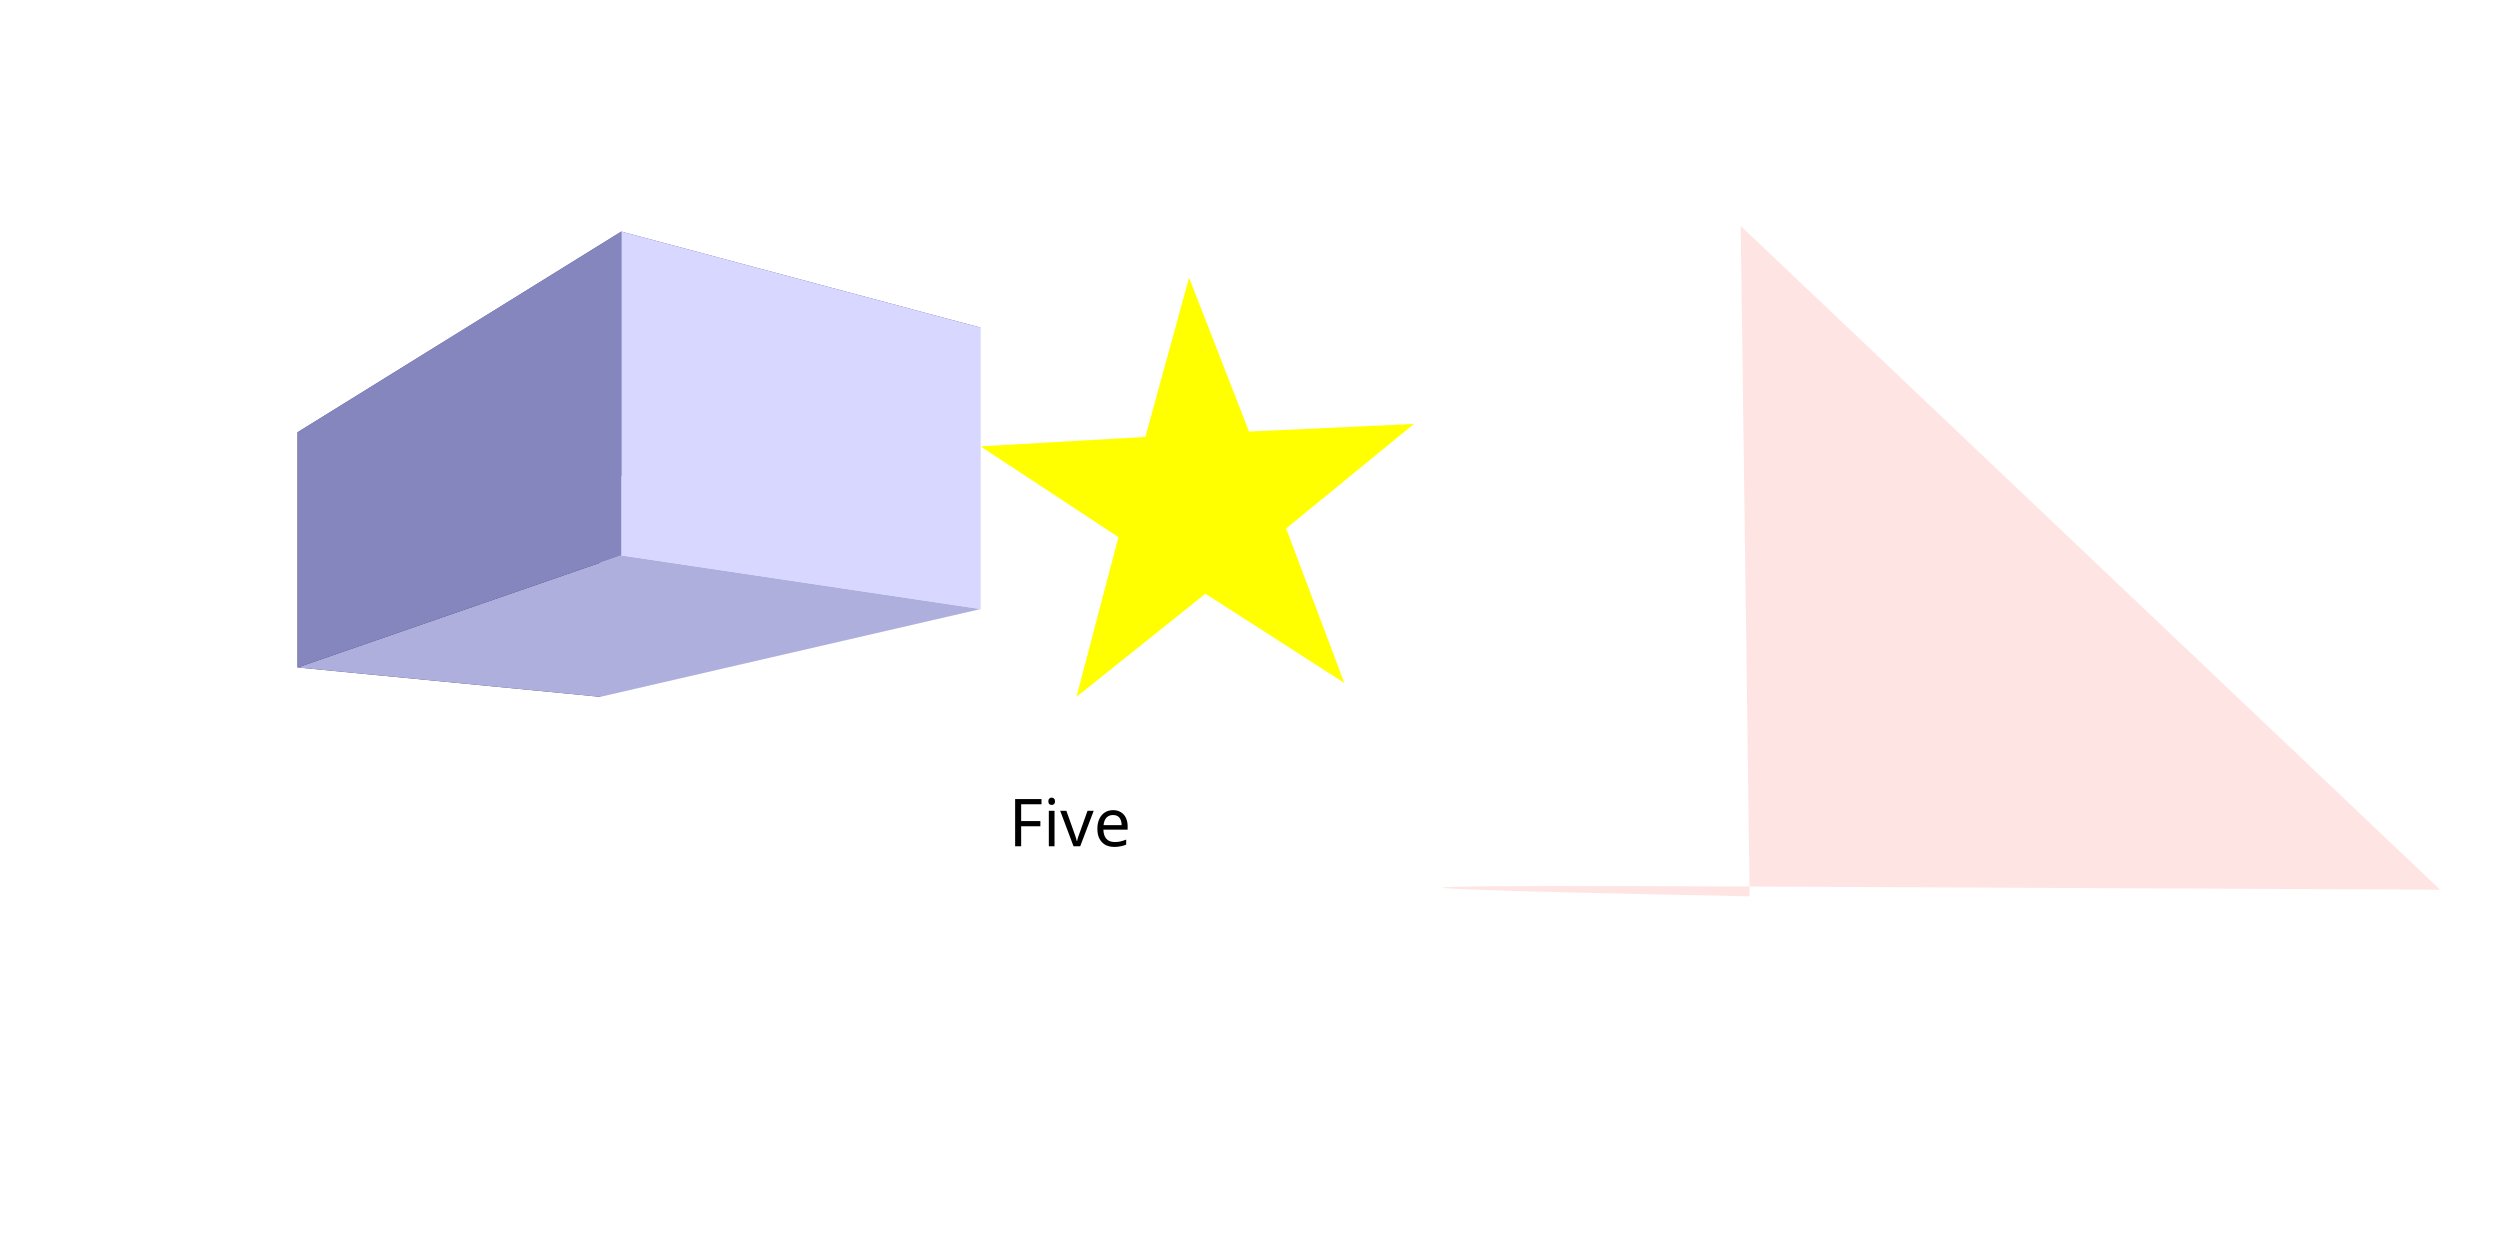
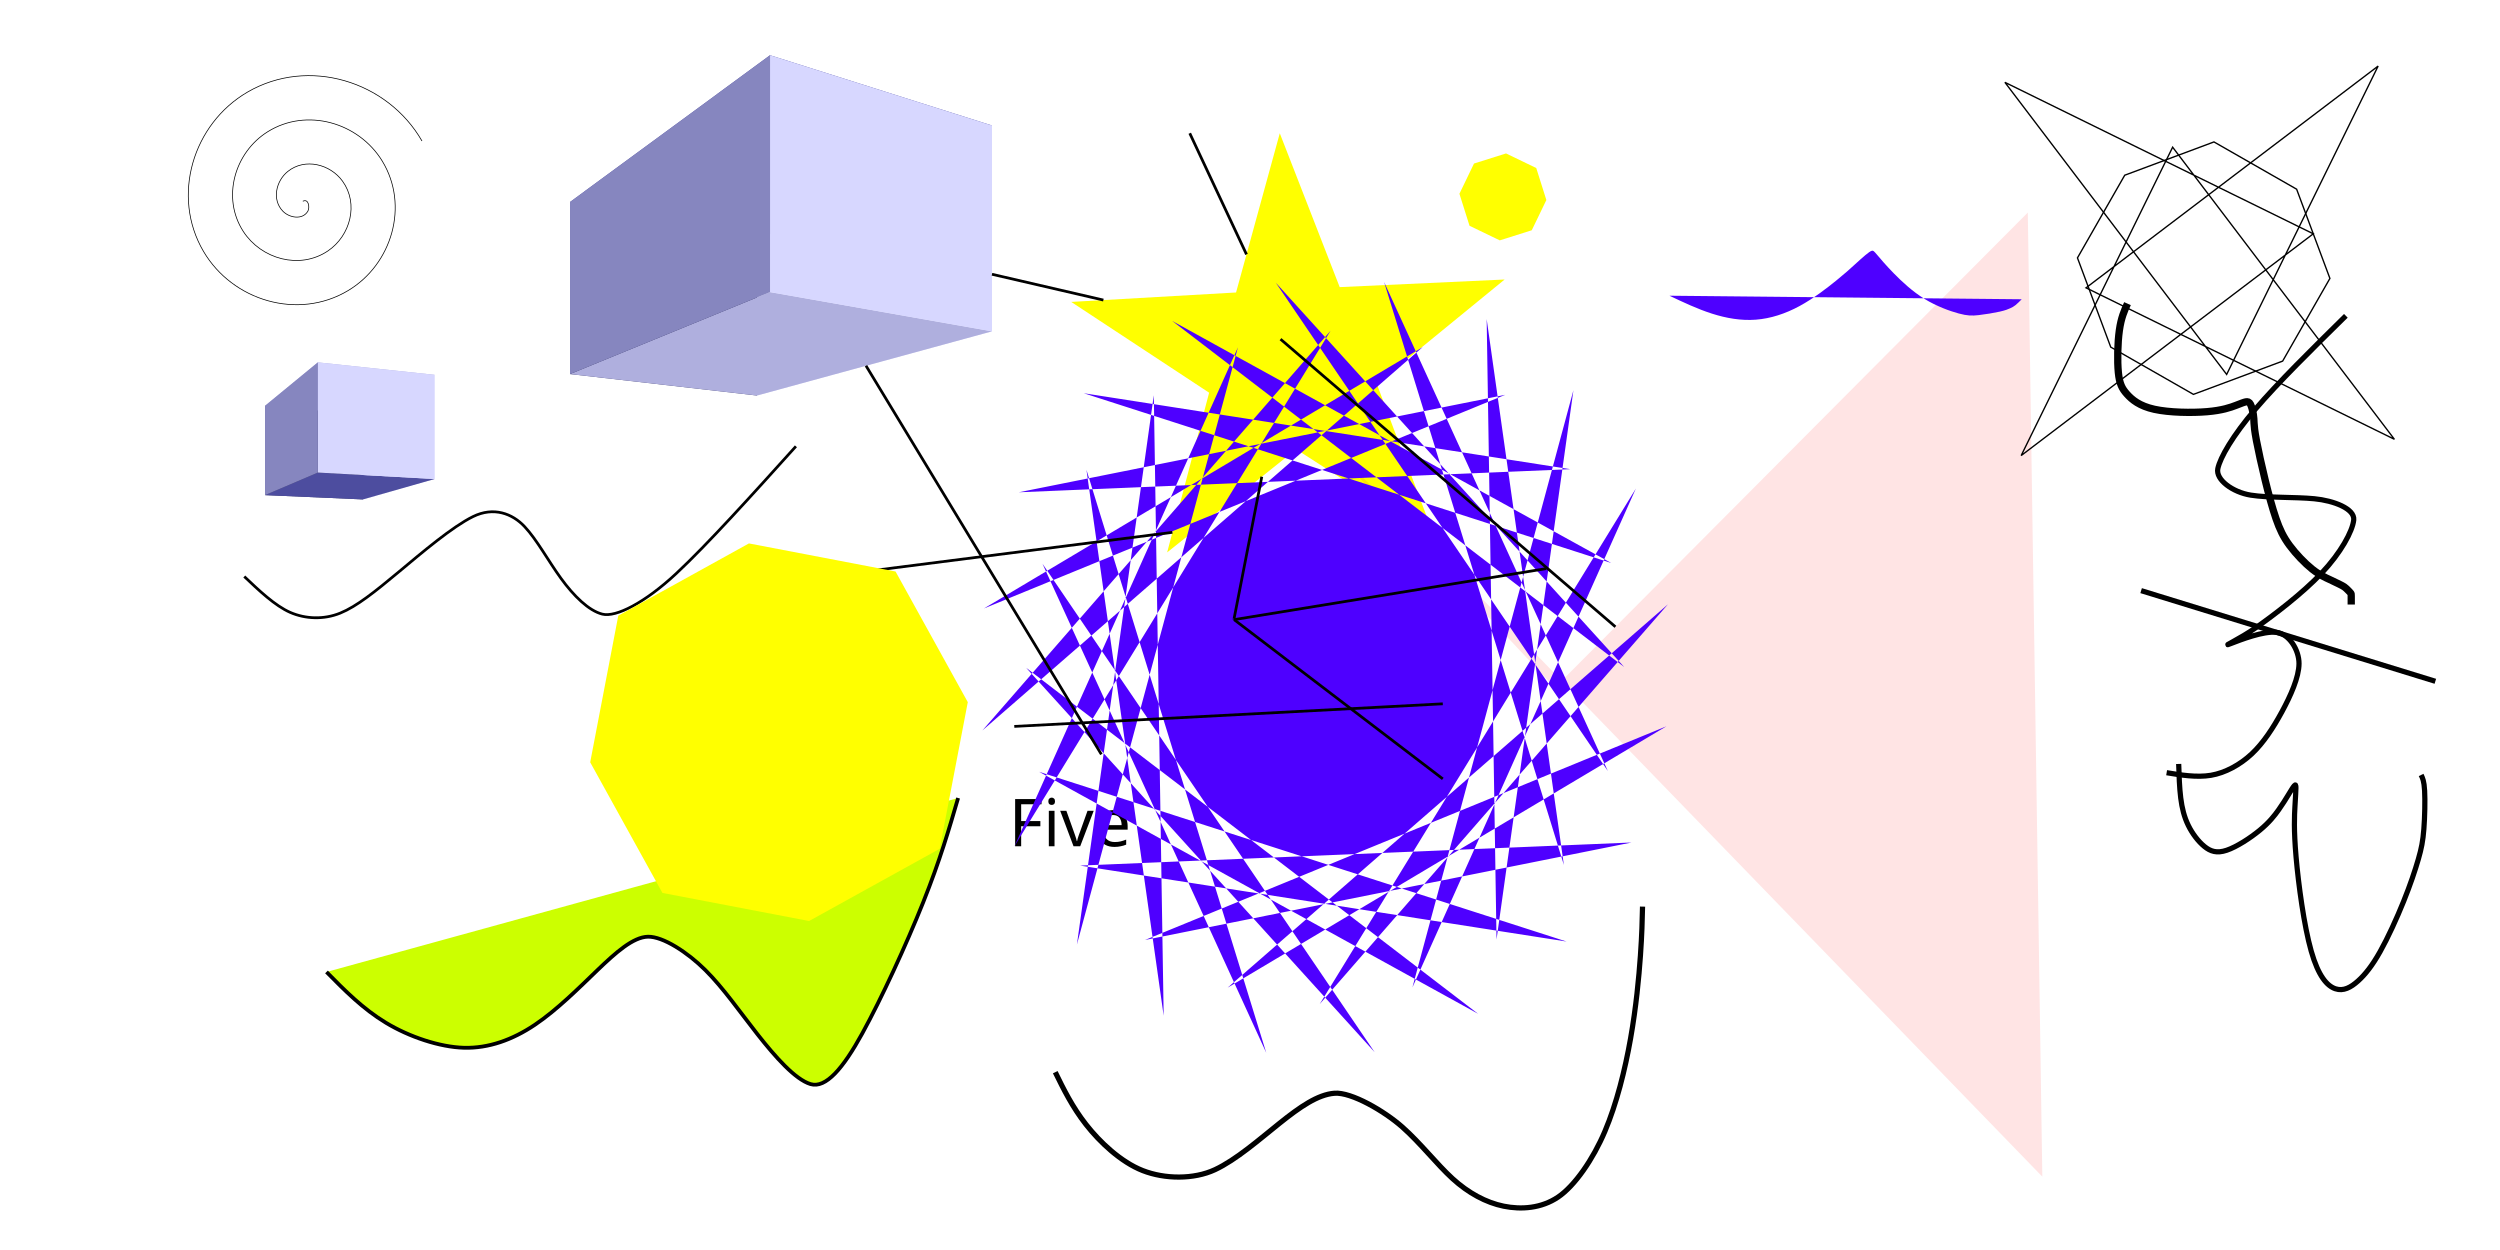
<svg xmlns="http://www.w3.org/2000/svg" width="240mm" height="120mm" viewBox="0 0 240 120" version="1.1" id="svg8">
  <defs id="defs2">
    </defs>
  <g id="layer1" transform="translate(0,-177)">
-     <path style="font-variation-settings:normal;opacity:1;vector-effect:none;fill:#ffff00;fill-opacity:1;fill-rule:evenodd;stroke-width:0.265;stroke-linecap:butt;stroke-linejoin:miter;stroke-miterlimit:4;stroke-dasharray:none;stroke-dashoffset:0;stroke-opacity:1;-inkscape-stroke:none;stop-color:#000000;stop-opacity:1" id="path233" d="m 267.249,197.132 -50.401,-32.386 -46.791,37.412 15.226,-57.942 -50.04,-32.94 59.811,-3.424 15.865,-57.77 21.739,55.825 59.845,-2.764 -46.375,37.926 z" transform="matrix(0.2645833,0,0,0.2645833,58.3475,190.4076)" />
+     <path style="font-variation-settings:normal;opacity:1;vector-effect:none;fill:#ffff00;fill-opacity:1;fill-rule:evenodd;stroke-width:0.265;stroke-linecap:butt;stroke-linejoin:miter;stroke-miterlimit:4;stroke-dasharray:none;stroke-dashoffset:0;stroke-opacity:1;-inkscape-stroke:none;stop-color:#000000;stop-opacity:1" id="path233" d="m 267.249,197.132 -50.401,-32.386 -46.791,37.412 15.226,-57.942 -50.04,-32.94 59.811,-3.424 15.865,-57.77 21.739,55.825 59.845,-2.764 -46.375,37.926 z" transform="matrix(0.2645833,0,0,0.2645833,67.05332,176.5423)" />
    <text xml:space="preserve" style="font-size:6.35px;line-height:1.25;font-family:sans-serif;-inkscape-font-specification:'sans-serif, Normal';font-variant-ligatures:none;stroke-width:0.265" x="96.843" y="258.242" id="text399">
      <tspan id="tspan397" style="stroke-width:0.265" x="96.843" y="258.242">Five</tspan>
    </text>
    <g id="g244" style="font-variation-settings:normal;opacity:1;vector-effect:none;fill:none;fill-opacity:1;fill-rule:evenodd;stroke:#000000;stroke-width:1;stroke-linecap:butt;stroke-linejoin:miter;stroke-miterlimit:4;stroke-dasharray:none;stroke-dashoffset:0;stroke-opacity:1;-inkscape-stroke:none;stop-color:#000000;stop-opacity:1">
-       <path id="path256" style="font-variation-settings:normal;opacity:1;vector-effect:none;fill:#e9e9ff;fill-opacity:1;fill-rule:evenodd;stroke:none;stroke-width:1;stroke-linecap:butt;stroke-linejoin:round;stroke-miterlimit:4;stroke-dasharray:none;stroke-dashoffset:0;stroke-opacity:1;-inkscape-stroke:none;stop-color:#000000;stop-opacity:1" d="M 57.613,223.539 94.131,208.449 v 27.019 l -36.517,8.428 z" points="94.131,208.449 94.131,235.468 57.613,243.895 57.613,223.539 " />
-       <path id="path246" style="font-variation-settings:normal;opacity:1;vector-effect:none;fill:#353564;fill-opacity:1;fill-rule:evenodd;stroke:none;stroke-width:1;stroke-linecap:butt;stroke-linejoin:round;stroke-miterlimit:4;stroke-dasharray:none;stroke-dashoffset:0;stroke-opacity:1;-inkscape-stroke:none;stop-color:#000000;stop-opacity:1" d="m 28.564,218.493 v 22.584 l 29.049,2.818 v -20.356 z" points="28.564,241.077 57.613,243.895 57.613,223.539 28.564,218.493 " />
-       <path id="path248" style="font-variation-settings:normal;opacity:1;vector-effect:none;fill:#4d4d9f;fill-opacity:1;fill-rule:evenodd;stroke:none;stroke-width:1;stroke-linecap:butt;stroke-linejoin:round;stroke-miterlimit:4;stroke-dasharray:none;stroke-dashoffset:0;stroke-opacity:1;-inkscape-stroke:none;stop-color:#000000;stop-opacity:1" d="M 28.564,218.493 59.644,199.228 94.131,208.449 57.613,223.539 Z" points="59.644,199.228 94.131,208.449 57.613,223.539 28.564,218.493 " />
-       <path id="path254" style="font-variation-settings:normal;opacity:1;vector-effect:none;fill:#afafde;fill-opacity:1;fill-rule:evenodd;stroke:none;stroke-width:1;stroke-linecap:butt;stroke-linejoin:round;stroke-miterlimit:4;stroke-dasharray:none;stroke-dashoffset:0;stroke-opacity:1;-inkscape-stroke:none;stop-color:#000000;stop-opacity:1" d="m 28.564,241.077 31.079,-10.759 34.487,5.15 -36.517,8.428 z" points="59.644,230.318 94.131,235.468 57.613,243.895 28.564,241.077 " />
-       <path id="path252" style="font-variation-settings:normal;opacity:1;vector-effect:none;fill:#d7d7ff;fill-opacity:1;fill-rule:evenodd;stroke:none;stroke-width:1;stroke-linecap:butt;stroke-linejoin:round;stroke-miterlimit:4;stroke-dasharray:none;stroke-dashoffset:0;stroke-opacity:1;-inkscape-stroke:none;stop-color:#000000;stop-opacity:1" d="m 59.644,199.228 v 31.09 l 34.487,5.15 V 208.449 Z" points="59.644,230.318 94.131,235.468 94.131,208.449 59.644,199.228 " />
-       <path id="path250" style="font-variation-settings:normal;opacity:1;vector-effect:none;fill:#8686bf;fill-opacity:1;fill-rule:evenodd;stroke:none;stroke-width:1;stroke-linecap:butt;stroke-linejoin:round;stroke-miterlimit:4;stroke-dasharray:none;stroke-dashoffset:0;stroke-opacity:1;-inkscape-stroke:none;stop-color:#000000;stop-opacity:1" d="m 28.564,218.493 31.079,-19.265 v 31.09 l -31.079,10.759 z" points="59.644,199.228 59.644,230.318 28.564,241.077 28.564,218.493 " />
+       <path id="path256" style="font-variation-settings:normal;opacity:1;vector-effect:none;fill:#e9e9ff;fill-opacity:1;fill-rule:evenodd;stroke:none;stroke-width:1;stroke-linecap:butt;stroke-linejoin:round;stroke-miterlimit:4;stroke-dasharray:none;stroke-dashoffset:0;stroke-opacity:1;-inkscape-stroke:none;stop-color:#000000;stop-opacity:1" d="m 72.668,200.083 22.562,-11.037 v 19.762 l -22.562,6.164 z" points="95.23,189.045 95.23,208.808 72.668,214.972 72.668,200.083 " />
+       <path id="path246" style="font-variation-settings:normal;opacity:1;vector-effect:none;fill:#353564;fill-opacity:1;fill-rule:evenodd;stroke:none;stroke-width:1;stroke-linecap:butt;stroke-linejoin:round;stroke-miterlimit:4;stroke-dasharray:none;stroke-dashoffset:0;stroke-opacity:1;-inkscape-stroke:none;stop-color:#000000;stop-opacity:1" d="m 54.721,196.392 v 16.519 l 17.947,2.061 v -14.889 z" points="54.721,212.911 72.668,214.972 72.668,200.083 54.721,196.392 " />
+       <path id="path248" style="font-variation-settings:normal;opacity:1;vector-effect:none;fill:#4d4d9f;fill-opacity:1;fill-rule:evenodd;stroke:none;stroke-width:1;stroke-linecap:butt;stroke-linejoin:round;stroke-miterlimit:4;stroke-dasharray:none;stroke-dashoffset:0;stroke-opacity:1;-inkscape-stroke:none;stop-color:#000000;stop-opacity:1" d="m 54.721,196.392 19.202,-14.091 21.307,6.744 -22.562,11.037 z" points="73.922,182.301 95.23,189.045 72.668,200.083 54.721,196.392 " />
+       <path id="path254" style="font-variation-settings:normal;opacity:1;vector-effect:none;fill:#afafde;fill-opacity:1;fill-rule:evenodd;stroke:none;stroke-width:1;stroke-linecap:butt;stroke-linejoin:round;stroke-miterlimit:4;stroke-dasharray:none;stroke-dashoffset:0;stroke-opacity:1;-inkscape-stroke:none;stop-color:#000000;stop-opacity:1" d="m 54.721,212.911 19.202,-7.869 21.307,3.767 -22.562,6.164 z" points="73.922,205.041 95.23,208.808 72.668,214.972 54.721,212.911 " />
+       <path id="path252" style="font-variation-settings:normal;opacity:1;vector-effect:none;fill:#d7d7ff;fill-opacity:1;fill-rule:evenodd;stroke:none;stroke-width:1;stroke-linecap:butt;stroke-linejoin:round;stroke-miterlimit:4;stroke-dasharray:none;stroke-dashoffset:0;stroke-opacity:1;-inkscape-stroke:none;stop-color:#000000;stop-opacity:1" d="m 73.922,182.301 v 22.74 l 21.307,3.767 v -19.762 z" points="73.922,205.041 95.23,208.808 95.23,189.045 73.922,182.301 " />
+       <path id="path250" style="font-variation-settings:normal;opacity:1;vector-effect:none;fill:#8686bf;fill-opacity:1;fill-rule:evenodd;stroke:none;stroke-width:1;stroke-linecap:butt;stroke-linejoin:round;stroke-miterlimit:4;stroke-dasharray:none;stroke-dashoffset:0;stroke-opacity:1;-inkscape-stroke:none;stop-color:#000000;stop-opacity:1" d="m 54.721,196.392 19.202,-14.091 v 22.74 l -19.202,7.869 z" points="73.922,182.301 73.922,205.041 54.721,212.911 54.721,196.392 " />
    </g>
-     <path style="fill:#ff0900;fill-opacity:0.106;stroke-width:0.265;paint-order:stroke fill markers" d="m 167.107,198.69 c 0.861,64.357 0.861,64.357 0.861,64.357 0,0 -66.284,-1.248 0,-0.942 66.284,0.306 66.284,0.306 66.284,0.306" id="path558" />
+     <path style="fill:#ff0900;fill-opacity:0.106;stroke-width:0.265;paint-order:stroke fill markers" d="m 194.669,197.404 c -45.407,45.615 -45.407,45.615 -45.407,45.615 0,0 -45.455,-48.259 0.673,-0.659 46.128,47.601 46.128,47.601 46.128,47.601" id="path558" />
+     <path style="font-variation-settings:normal;opacity:1;vector-effect:none;fill:#4e00ff;fill-opacity:1;fill-rule:evenodd;stroke-width:0.265;stroke-linecap:butt;stroke-linejoin:miter;stroke-miterlimit:4;stroke-dasharray:none;stroke-dashoffset:0;stroke-opacity:1;-inkscape-stroke:none;stop-color:#000000;stop-opacity:1" id="path355" d="m 117.09,340.135 42.6,-48.22 -54.742,46.833 55.415,-32.696 -66.535,27.625 62.807,-13.971 -71.815,5.712 64.05,6.121 -70.066,-16.76 59.024,25.614 -61.457,-37.591 48.22,42.6 -46.833,-54.742 32.696,55.415 -27.625,-66.535 13.971,62.807 -5.712,-71.815 -6.121,64.05 16.76,-70.066 -25.614,59.024 37.591,-61.457 -42.6,48.22 54.742,-46.833 -55.415,32.696 66.535,-27.625 -62.807,13.971 71.815,-5.712 -64.05,-6.121 70.066,16.76 -59.024,-25.614 61.457,37.591 -48.22,-42.6 46.833,54.742 -32.696,-55.415 27.625,66.535 -13.971,-62.807 5.712,71.815 6.121,-64.05 -16.76,70.066 25.614,-59.024 z" transform="matrix(-0.566901,-0.5140799,0.4677059,-0.6482318,51.80411,495.5811)" />
+     <path style="font-variation-settings:normal;opacity:0.4;vector-effect:none;fill:#8686bf;fill-opacity:0;stroke:none;stroke-width:1.903;stroke-linecap:butt;stroke-linejoin:round;stroke-miterlimit:4;stroke-dasharray:none;stroke-dashoffset:0;stroke-opacity:1;-inkscape-stroke:none;stop-color:#000000;stop-opacity:1" d="m 180.225,291.202 c -18.347,-4.616 -26.525,-25.659 -16.198,-41.678 6.617,-10.264 19.15,-15.56 30.282,-12.796 2.055,0.51 4.148,0.82 4.652,0.688 0.504,-0.132 0.804,-0.059 0.668,0.161 -0.136,0.22 1.366,1.376 3.339,2.568 5.135,3.103 9.228,8.048 11.364,13.73 1.399,3.722 1.634,4.996 1.634,8.857 0,9.057 -3.704,17.158 -10.305,22.533 -1.853,1.509 -3.139,2.913 -2.95,3.22 0.202,0.327 0.101,0.399 -0.252,0.181 -0.616,-0.381 -8.695,2.687 -8.396,3.188 0.095,0.159 -2.023,0.317 -4.706,0.353 -3.487,0.046 -6.092,-0.241 -9.132,-1.006 z" id="path649" transform="matrix(0.2645833,0,0,0.2645833,0,177)" />
+     <path style="font-variation-settings:normal;opacity:0.4;vector-effect:none;fill:#8686bf;fill-opacity:0;stroke:none;stroke-width:1.903;stroke-linecap:butt;stroke-linejoin:round;stroke-miterlimit:4;stroke-dasharray:none;stroke-dashoffset:0;stroke-opacity:1;-inkscape-stroke:none;stop-color:#000000;stop-opacity:1" d="m 180.225,291.202 c -18.347,-4.616 -26.525,-25.659 -16.198,-41.678 6.617,-10.264 19.15,-15.56 30.282,-12.796 2.055,0.51 4.148,0.82 4.652,0.688 0.504,-0.132 0.804,-0.059 0.668,0.161 -0.136,0.22 1.366,1.376 3.339,2.568 5.135,3.103 9.228,8.048 11.364,13.73 1.399,3.722 1.634,4.996 1.634,8.857 0,9.057 -3.704,17.158 -10.305,22.533 -1.853,1.509 -3.139,2.913 -2.95,3.22 0.202,0.327 0.101,0.399 -0.252,0.181 -0.616,-0.381 -8.695,2.687 -8.396,3.188 0.095,0.159 -2.023,0.317 -4.706,0.353 -3.487,0.046 -6.092,-0.241 -9.132,-1.006 z" id="path651" transform="matrix(0.2645833,0,0,0.2645833,0,177)" />
+     <path style="display:inline;fill:none;fill-rule:evenodd;stroke:#000000;stroke-width:0.265px;stroke-linecap:butt;stroke-linejoin:miter;stroke-opacity:1" d="m 74.047,233.016 38.507,-4.913" id="path788" />
+     <path style="fill:none;fill-rule:evenodd;stroke:#000000;stroke-width:0.265px;stroke-linecap:butt;stroke-linejoin:miter;stroke-opacity:1" d="m 118.472,236.484 v -0.095" id="path790" />
+     <path style="display:inline;fill:none;fill-rule:evenodd;stroke:#000000;stroke-width:0.265px;stroke-linecap:butt;stroke-linejoin:miter;stroke-opacity:1" d="m 118.472,236.484 29.959,-4.899" id="path792" />
+     <path style="fill:none;fill-rule:evenodd;stroke:#000000;stroke-width:0.265px;stroke-linecap:butt;stroke-linejoin:miter;stroke-opacity:1" d="m 121.131,222.767 -2.659,13.621" id="path794" />
+     <path style="fill:none;fill-rule:evenodd;stroke:#000000;stroke-width:0.265px;stroke-linecap:butt;stroke-linejoin:miter;stroke-opacity:1" d="M 138.508,251.772 118.472,236.484" id="path796" />
+     <path style="fill:none;fill-rule:evenodd;stroke:#000000;stroke-width:0.265px;stroke-linecap:butt;stroke-linejoin:miter;stroke-opacity:1" d="" id="path798" />
+     <path style="fill:none;fill-rule:evenodd;stroke:#000000;stroke-width:0.265px;stroke-linecap:butt;stroke-linejoin:miter;stroke-opacity:1" d="M 105.73,249.42 83.136,212.112" id="path800" />
+     <path style="fill:none;fill-rule:evenodd;stroke:#000000;stroke-width:0.265px;stroke-linecap:butt;stroke-linejoin:miter;stroke-opacity:1" d="m 95.23,203.329 10.696,2.478" id="path802" />
+     <path style="fill:none;fill-rule:evenodd;stroke:#000000;stroke-width:0.265px;stroke-linecap:butt;stroke-linejoin:miter;stroke-opacity:1" d="m 114.216,189.793 5.449,11.632" id="path804" />
+     <path style="fill:none;fill-rule:evenodd;stroke:#000000;stroke-width:0.265px;stroke-linecap:butt;stroke-linejoin:miter;stroke-opacity:1" d="M 155.081,237.173 122.93,209.56" id="path806" />
+     <path style="fill:none;fill-rule:evenodd;stroke:#000000;stroke-width:0.265px;stroke-linecap:butt;stroke-linejoin:miter;stroke-opacity:1" d="m 138.508,244.566 -41.136,2.169" id="path808" />
+     <path style="fill:none;fill-rule:evenodd;stroke:#000000;stroke-width:0.265" id="path892" d="m 109.878,73.024 c 2.168,-1.096 2.547,2.381 1.822,3.603 -1.965,3.311 -6.727,2.383 -9.027,0.042 -4.115,-4.189 -2.511,-11.034 1.739,-14.452 6.237,-5.016 15.406,-2.663 19.877,3.519 5.958,8.24 2.826,19.803 -5.3,25.302 -10.225,6.919 -24.212,2.995 -30.726,-7.081 -7.89,-12.203 -3.168,-28.627 8.861,-36.151 14.176,-8.867 33.047,-3.343 41.576,10.642 9.847,16.146 3.52,37.469 -12.422,47 -18.114,10.83 -41.893,3.698 -52.425,-14.203 -11.815,-20.081 -3.876,-46.319 15.983,-57.85 22.048,-12.802 50.745,-4.055 63.275,17.764" transform="matrix(0.2645833,0,0,0.2645833,0,177)" />
+     <g id="g894" style="font-variation-settings:normal;opacity:1;vector-effect:none;fill:none;fill-opacity:1;fill-rule:evenodd;stroke:#000000;stroke-width:1;stroke-linecap:butt;stroke-linejoin:miter;stroke-miterlimit:4;stroke-dasharray:none;stroke-dashoffset:0;stroke-opacity:1;-inkscape-stroke:none;stop-color:#000000;stop-opacity:1">
+       <path id="path906" style="font-variation-settings:normal;opacity:1;vector-effect:none;fill:#e9e9ff;fill-opacity:1;fill-rule:evenodd;stroke:none;stroke-width:1;stroke-linecap:butt;stroke-linejoin:round;stroke-miterlimit:4;stroke-dasharray:none;stroke-dashoffset:0;stroke-opacity:1;-inkscape-stroke:none;stop-color:#000000;stop-opacity:1" d="m 34.847,224.945 6.874,-1.958 v -10.004 l -6.874,3.768 z" points="41.721,222.987 41.721,212.983 34.847,216.751 34.847,224.945 " />
+       <path id="path896" style="font-variation-settings:normal;opacity:1;vector-effect:none;fill:#353564;fill-opacity:1;fill-rule:evenodd;stroke:none;stroke-width:1;stroke-linecap:butt;stroke-linejoin:round;stroke-miterlimit:4;stroke-dasharray:none;stroke-dashoffset:0;stroke-opacity:1;-inkscape-stroke:none;stop-color:#000000;stop-opacity:1" d="m 25.443,224.532 v -8.576 l 9.404,0.795 v 8.194 z" points="25.443,215.956 34.847,216.751 34.847,224.945 25.443,224.532 " />
+       <path id="path898" style="font-variation-settings:normal;opacity:1;vector-effect:none;fill:#4d4d9f;fill-opacity:1;fill-rule:evenodd;stroke:none;stroke-width:1;stroke-linecap:butt;stroke-linejoin:round;stroke-miterlimit:4;stroke-dasharray:none;stroke-dashoffset:0;stroke-opacity:1;-inkscape-stroke:none;stop-color:#000000;stop-opacity:1" d="m 25.443,224.532 5.072,-2.167 11.206,0.622 -6.874,1.958 z" points="30.515,222.365 41.721,222.987 34.847,224.945 25.443,224.532 " />
+       <path id="path904" style="font-variation-settings:normal;opacity:1;vector-effect:none;fill:#afafde;fill-opacity:1;fill-rule:evenodd;stroke:none;stroke-width:1;stroke-linecap:butt;stroke-linejoin:round;stroke-miterlimit:4;stroke-dasharray:none;stroke-dashoffset:0;stroke-opacity:1;-inkscape-stroke:none;stop-color:#000000;stop-opacity:1" d="m 25.443,215.956 5.072,-4.17 11.206,1.197 -6.874,3.768 z" points="30.515,211.786 41.721,212.983 34.847,216.751 25.443,215.956 " />
+       <path id="path902" style="font-variation-settings:normal;opacity:1;vector-effect:none;fill:#d7d7ff;fill-opacity:1;fill-rule:evenodd;stroke:none;stroke-width:1;stroke-linecap:butt;stroke-linejoin:round;stroke-miterlimit:4;stroke-dasharray:none;stroke-dashoffset:0;stroke-opacity:1;-inkscape-stroke:none;stop-color:#000000;stop-opacity:1" d="m 30.515,222.365 v -10.579 l 11.206,1.197 V 222.987 Z" points="30.515,211.786 41.721,212.983 41.721,222.987 30.515,222.365 " />
+       <path id="path900" style="font-variation-settings:normal;opacity:1;vector-effect:none;fill:#8686bf;fill-opacity:1;fill-rule:evenodd;stroke:none;stroke-width:1;stroke-linecap:butt;stroke-linejoin:round;stroke-miterlimit:4;stroke-dasharray:none;stroke-dashoffset:0;stroke-opacity:1;-inkscape-stroke:none;stop-color:#000000;stop-opacity:1" d="m 25.443,224.532 5.072,-2.167 v -10.579 l -5.072,4.17 z" points="30.515,222.365 30.515,211.786 25.443,215.956 25.443,224.532 " />
+     </g>
+     <path style="font-variation-settings:normal;opacity:1;vector-effect:none;fill:none;fill-opacity:1;stroke:#000000;stroke-width:0.265;stroke-linecap:butt;stroke-linejoin:miter;stroke-miterlimit:4;stroke-dasharray:none;stroke-dashoffset:0;stroke-opacity:1;-inkscape-stroke:none;stop-color:#000000;stop-opacity:1" d="m 23.45,232.346 c 1.389,1.319 2.965,2.816 4.415,3.447 1.449,0.631 3.213,0.71 4.798,0.065 1.585,-0.645 3.339,-2.056 5.611,-3.949 2.272,-1.893 5.142,-4.335 7.131,-5.314 1.989,-0.979 3.781,-0.295 4.956,0.959 1.175,1.253 2.269,3.284 3.491,4.967 1.222,1.682 2.665,3.109 3.973,3.436 1.308,0.327 4.085,-1.092 7.089,-3.894 3.004,-2.803 7.258,-7.519 11.494,-12.216" id="path971" />
+     <path style="font-variation-settings:normal;opacity:1;fill:#ccff00;fill-opacity:1;stroke:#000000;stroke-width:0.365;stroke-linecap:butt;stroke-linejoin:miter;stroke-miterlimit:4;stroke-dasharray:none;stroke-dashoffset:0;stroke-opacity:1;stop-color:#000000;stop-opacity:1" d="m 31.344,270.309 c 1.738,1.763 3.491,3.541 5.714,4.883 2.223,1.342 5.151,2.332 7.496,2.394 2.345,0.062 4.645,-0.763 6.781,-2.197 2.137,-1.434 4.262,-3.568 6.014,-5.251 1.752,-1.683 3.432,-3.188 4.859,-3.215 1.428,-0.026 3.774,1.48 5.51,3.211 1.735,1.732 3.265,3.947 4.983,6.135 1.718,2.188 3.639,4.362 5.109,4.804 1.47,0.442 3.134,-1.521 4.968,-4.862 1.834,-3.341 4.22,-8.512 5.843,-12.575 1.622,-4.063 2.499,-7.074 3.359,-10.028" id="path975" />
+     <path style="font-variation-settings:normal;opacity:0.4;vector-effect:none;fill:#ffd42a;fill-opacity:0;stroke:none;stroke-width:1.903;stroke-linecap:butt;stroke-linejoin:round;stroke-miterlimit:4;stroke-dasharray:none;stroke-dashoffset:0;stroke-opacity:1;-inkscape-stroke:none;stop-color:#000000;stop-opacity:1" d="m 291.49,390.962 c -5.011,-3.178 -9.792,-8.458 -22.423,-24.763 -11.274,-14.553 -16.883,-19.972 -25.459,-24.598 -3.151,-1.7 -4.495,-2.127 -7.331,-2.33 -6.008,-0.43 -9.598,1.901 -23.784,15.442 -4.122,3.935 -9.327,8.69 -11.565,10.568 -18.898,15.852 -34.352,17.87 -55.861,7.295 -3.042,-1.496 -7.496,-4.2 -9.897,-6.009 -4.364,-3.288 -14.993,-13.09 -14.993,-13.826 0,-0.215 1.075,-0.659 2.388,-0.988 1.314,-0.329 51.603,-14.146 111.754,-30.704 60.151,-16.558 109.982,-30.255 110.736,-30.437 l 1.371,-0.331 -0.775,2.691 c -6.866,23.835 -17.143,49.38 -29.838,74.165 -5.641,11.014 -9.522,17.207 -13.255,21.154 -4.385,4.637 -6.98,5.263 -11.067,2.671 z" id="path1846" transform="matrix(0.2645833,0,0,0.2645833,0,177)" />
+     <path style="font-variation-settings:normal;opacity:0.4;vector-effect:none;fill:#8686bf;fill-opacity:0;stroke:none;stroke-width:1.903;stroke-linecap:butt;stroke-linejoin:round;stroke-miterlimit:4;stroke-dasharray:none;stroke-dashoffset:0;stroke-opacity:1;-inkscape-stroke:none;stop-color:#000000;stop-opacity:1" d="m 291.49,390.962 c -5.011,-3.178 -9.792,-8.458 -22.423,-24.763 -11.274,-14.553 -16.883,-19.972 -25.459,-24.598 -3.151,-1.7 -4.495,-2.127 -7.331,-2.33 -6.008,-0.43 -9.598,1.901 -23.784,15.442 -4.122,3.935 -9.327,8.69 -11.565,10.568 -18.898,15.852 -34.352,17.87 -55.861,7.295 -3.042,-1.496 -7.496,-4.2 -9.897,-6.009 -4.364,-3.288 -14.993,-13.09 -14.993,-13.826 0,-0.215 1.075,-0.659 2.388,-0.988 1.314,-0.329 51.603,-14.146 111.754,-30.704 60.151,-16.558 109.982,-30.255 110.736,-30.437 l 1.371,-0.331 -0.775,2.691 c -6.866,23.835 -17.143,49.38 -29.838,74.165 -5.641,11.014 -9.522,17.207 -13.255,21.154 -4.385,4.637 -6.98,5.263 -11.067,2.671 z" id="path1848" transform="matrix(0.2645833,0,0,0.2645833,0,177)" />
+     <path style="font-variation-settings:normal;opacity:0.4;vector-effect:none;fill:#8686bf;fill-opacity:0;stroke:none;stroke-width:1.903;stroke-linecap:butt;stroke-linejoin:round;stroke-miterlimit:4;stroke-dasharray:none;stroke-dashoffset:0;stroke-opacity:1;-inkscape-stroke:none;stop-color:#000000;stop-opacity:1" d="m 291.49,390.962 c -5.011,-3.178 -9.792,-8.458 -22.423,-24.763 -11.274,-14.553 -16.883,-19.972 -25.459,-24.598 -3.151,-1.7 -4.495,-2.127 -7.331,-2.33 -6.008,-0.43 -9.598,1.901 -23.784,15.442 -4.122,3.935 -9.327,8.69 -11.565,10.568 -18.898,15.852 -34.352,17.87 -55.861,7.295 -3.042,-1.496 -7.496,-4.2 -9.897,-6.009 -4.364,-3.288 -14.993,-13.09 -14.993,-13.826 0,-0.215 1.075,-0.659 2.388,-0.988 1.314,-0.329 51.603,-14.146 111.754,-30.704 60.151,-16.558 109.982,-30.255 110.736,-30.437 l 1.371,-0.331 -0.775,2.691 c -6.866,23.835 -17.143,49.38 -29.838,74.165 -5.641,11.014 -9.522,17.207 -13.255,21.154 -4.385,4.637 -6.98,5.263 -11.067,2.671 z" id="path1850" transform="matrix(0.2645833,0,0,0.2645833,0,177)" />
+     <path style="font-variation-settings:normal;opacity:0.4;vector-effect:none;fill:#8686bf;fill-opacity:0;stroke:none;stroke-width:1.903;stroke-linecap:butt;stroke-linejoin:round;stroke-miterlimit:4;stroke-dasharray:none;stroke-dashoffset:0;stroke-opacity:1;-inkscape-stroke:none;stop-color:#000000;stop-opacity:1" d="m 291.49,390.962 c -5.011,-3.178 -9.792,-8.458 -22.423,-24.763 -11.274,-14.553 -16.883,-19.972 -25.459,-24.598 -3.151,-1.7 -4.495,-2.127 -7.331,-2.33 -6.008,-0.43 -9.598,1.901 -23.784,15.442 -4.122,3.935 -9.327,8.69 -11.565,10.568 -18.898,15.852 -34.352,17.87 -55.861,7.295 -3.042,-1.496 -7.496,-4.2 -9.897,-6.009 -4.364,-3.288 -14.993,-13.09 -14.993,-13.826 0,-0.215 1.075,-0.659 2.388,-0.988 1.314,-0.329 51.603,-14.146 111.754,-30.704 60.151,-16.558 109.982,-30.255 110.736,-30.437 l 1.371,-0.331 -0.775,2.691 c -6.866,23.835 -17.143,49.38 -29.838,74.165 -5.641,11.014 -9.522,17.207 -13.255,21.154 -4.385,4.637 -6.98,5.263 -11.067,2.671 z" id="path1852" transform="matrix(0.2645833,0,0,0.2645833,0,177)" />
+     <path style="font-variation-settings:normal;opacity:0.4;vector-effect:none;fill:#8686bf;fill-opacity:0;stroke:none;stroke-width:1.903;stroke-linecap:butt;stroke-linejoin:round;stroke-miterlimit:4;stroke-dasharray:none;stroke-dashoffset:0;stroke-opacity:1;-inkscape-stroke:none;stop-color:#000000;stop-opacity:1" d="m 291.49,390.962 c -5.011,-3.178 -9.792,-8.458 -22.423,-24.763 -11.274,-14.553 -16.883,-19.972 -25.459,-24.598 -3.151,-1.7 -4.495,-2.127 -7.331,-2.33 -6.008,-0.43 -9.598,1.901 -23.784,15.442 -4.122,3.935 -9.327,8.69 -11.565,10.568 -18.898,15.852 -34.352,17.87 -55.861,7.295 -3.042,-1.496 -7.496,-4.2 -9.897,-6.009 -4.364,-3.288 -14.993,-13.09 -14.993,-13.826 0,-0.215 1.075,-0.659 2.388,-0.988 1.314,-0.329 51.603,-14.146 111.754,-30.704 60.151,-16.558 109.982,-30.255 110.736,-30.437 l 1.371,-0.331 -0.775,2.691 c -6.866,23.835 -17.143,49.38 -29.838,74.165 -5.641,11.014 -9.522,17.207 -13.255,21.154 -4.385,4.637 -6.98,5.263 -11.067,2.671 z" id="path1854" transform="matrix(0.2645833,0,0,0.2645833,0,177)" />
+     <path style="font-variation-settings:normal;opacity:0.4;vector-effect:none;fill:#8686bf;fill-opacity:0;stroke:none;stroke-width:1.903;stroke-linecap:butt;stroke-linejoin:round;stroke-miterlimit:4;stroke-dasharray:none;stroke-dashoffset:0;stroke-opacity:1;-inkscape-stroke:none;stop-color:#000000;stop-opacity:1" d="m 291.49,390.962 c -5.011,-3.178 -9.792,-8.458 -22.423,-24.763 -11.274,-14.553 -16.883,-19.972 -25.459,-24.598 -3.151,-1.7 -4.495,-2.127 -7.331,-2.33 -6.008,-0.43 -9.598,1.901 -23.784,15.442 -4.122,3.935 -9.327,8.69 -11.565,10.568 -18.898,15.852 -34.352,17.87 -55.861,7.295 -3.042,-1.496 -7.496,-4.2 -9.897,-6.009 -4.364,-3.288 -14.993,-13.09 -14.993,-13.826 0,-0.215 1.075,-0.659 2.388,-0.988 1.314,-0.329 51.603,-14.146 111.754,-30.704 60.151,-16.558 109.982,-30.255 110.736,-30.437 l 1.371,-0.331 -0.775,2.691 c -6.866,23.835 -17.143,49.38 -29.838,74.165 -5.641,11.014 -9.522,17.207 -13.255,21.154 -4.385,4.637 -6.98,5.263 -11.067,2.671 z" id="path1856" transform="matrix(0.2645833,0,0,0.2645833,0,177)" />
+     <path style="font-variation-settings:normal;opacity:0.4;vector-effect:none;fill:#8686bf;fill-opacity:0;stroke:none;stroke-width:1.903;stroke-linecap:butt;stroke-linejoin:round;stroke-miterlimit:4;stroke-dasharray:none;stroke-dashoffset:0;stroke-opacity:1;-inkscape-stroke:none;stop-color:#000000;stop-opacity:1" d="m 291.49,390.962 c -5.011,-3.178 -9.792,-8.458 -22.423,-24.763 -11.274,-14.553 -16.883,-19.972 -25.459,-24.598 -3.151,-1.7 -4.495,-2.127 -7.331,-2.33 -6.008,-0.43 -9.598,1.901 -23.784,15.442 -4.122,3.935 -9.327,8.69 -11.565,10.568 -18.898,15.852 -34.352,17.87 -55.861,7.295 -3.042,-1.496 -7.496,-4.2 -9.897,-6.009 -4.364,-3.288 -14.993,-13.09 -14.993,-13.826 0,-0.215 1.075,-0.659 2.388,-0.988 1.314,-0.329 51.603,-14.146 111.754,-30.704 60.151,-16.558 109.982,-30.255 110.736,-30.437 l 1.371,-0.331 -0.775,2.691 c -6.866,23.835 -17.143,49.38 -29.838,74.165 -5.641,11.014 -9.522,17.207 -13.255,21.154 -4.385,4.637 -6.98,5.263 -11.067,2.671 z" id="path1858" transform="matrix(0.2645833,0,0,0.2645833,0,177)" />
+     <path style="font-variation-settings:normal;opacity:0.4;vector-effect:none;fill:#8686bf;fill-opacity:0;stroke:none;stroke-width:1.903;stroke-linecap:butt;stroke-linejoin:round;stroke-miterlimit:4;stroke-dasharray:none;stroke-dashoffset:0;stroke-opacity:1;-inkscape-stroke:none;stop-color:#000000;stop-opacity:1" d="m 318.794,112.863 c -21.433,-3.828 -39.026,-6.973 -39.095,-6.989 -0.069,-0.016 -0.126,-19.281 -0.126,-42.811 0,-34.01 0.129,-42.736 0.629,-42.558 0.346,0.123 18.391,5.852 40.101,12.73 l 39.472,12.506 -0.132,37.092 c -0.124,34.859 -0.185,37.088 -1.006,37.041 -0.48,-0.028 -18.41,-3.183 -39.843,-7.011 z" id="path1860" transform="matrix(0.2645833,0,0,0.2645833,0,177)" />
+     <path style="font-variation-settings:normal;opacity:0.4;vector-effect:none;fill:#8686bf;fill-opacity:0;stroke:none;stroke-width:1.903;stroke-linecap:butt;stroke-linejoin:round;stroke-miterlimit:4;stroke-dasharray:none;stroke-dashoffset:0;stroke-opacity:1;-inkscape-stroke:none;stop-color:#000000;stop-opacity:1" d="m 318.794,112.863 c -21.433,-3.828 -39.026,-6.973 -39.095,-6.989 -0.069,-0.016 -0.126,-19.281 -0.126,-42.811 0,-34.01 0.129,-42.736 0.629,-42.558 0.346,0.123 18.391,5.852 40.101,12.73 l 39.472,12.506 -0.132,37.092 c -0.124,34.859 -0.185,37.088 -1.006,37.041 -0.48,-0.028 -18.41,-3.183 -39.843,-7.011 z" id="path1862" transform="matrix(0.2645833,0,0,0.2645833,0,177)" />
+     <path style="font-variation-settings:normal;opacity:0.4;vector-effect:none;fill:#8686bf;fill-opacity:0;stroke:none;stroke-width:1.903;stroke-linecap:butt;stroke-linejoin:round;stroke-miterlimit:4;stroke-dasharray:none;stroke-dashoffset:0;stroke-opacity:1;-inkscape-stroke:none;stop-color:#000000;stop-opacity:1" d="m 318.794,112.863 c -21.433,-3.828 -39.026,-6.973 -39.095,-6.989 -0.069,-0.016 -0.126,-19.281 -0.126,-42.811 0,-34.01 0.129,-42.736 0.629,-42.558 0.346,0.123 18.391,5.852 40.101,12.73 l 39.472,12.506 -0.132,37.092 c -0.124,34.859 -0.185,37.088 -1.006,37.041 -0.48,-0.028 -18.41,-3.183 -39.843,-7.011 z" id="path1864" transform="matrix(0.2645833,0,0,0.2645833,0,177)" />
+     <path style="font-variation-settings:normal;opacity:0.4;vector-effect:none;fill:#8686bf;fill-opacity:0;stroke:none;stroke-width:1.903;stroke-linecap:butt;stroke-linejoin:round;stroke-miterlimit:4;stroke-dasharray:none;stroke-dashoffset:0;stroke-opacity:1;-inkscape-stroke:none;stop-color:#000000;stop-opacity:1" d="m 318.794,112.863 c -21.433,-3.828 -39.026,-6.973 -39.095,-6.989 -0.069,-0.016 -0.126,-19.281 -0.126,-42.811 0,-34.01 0.129,-42.736 0.629,-42.558 0.346,0.123 18.391,5.852 40.101,12.73 l 39.472,12.506 -0.132,37.092 c -0.124,34.859 -0.185,37.088 -1.006,37.041 -0.48,-0.028 -18.41,-3.183 -39.843,-7.011 z" id="path1866" transform="matrix(0.2645833,0,0,0.2645833,0,177)" />
+     <path style="font-variation-settings:normal;opacity:0.4;vector-effect:none;fill:#8686bf;fill-opacity:0;stroke:none;stroke-width:1.903;stroke-linecap:butt;stroke-linejoin:round;stroke-miterlimit:4;stroke-dasharray:none;stroke-dashoffset:0;stroke-opacity:1;-inkscape-stroke:none;stop-color:#000000;stop-opacity:1" d="m 318.794,112.863 c -21.433,-3.828 -39.026,-6.973 -39.095,-6.989 -0.069,-0.016 -0.126,-19.281 -0.126,-42.811 0,-34.01 0.129,-42.736 0.629,-42.558 0.346,0.123 18.391,5.852 40.101,12.73 l 39.472,12.506 -0.132,37.092 c -0.124,34.859 -0.185,37.088 -1.006,37.041 -0.48,-0.028 -18.41,-3.183 -39.843,-7.011 z" id="path1868" transform="matrix(0.2645833,0,0,0.2645833,0,177)" />
+     <path style="font-variation-settings:normal;opacity:0.4;vector-effect:none;fill:#8686bf;fill-opacity:0;stroke:none;stroke-width:1.903;stroke-linecap:butt;stroke-linejoin:round;stroke-miterlimit:4;stroke-dasharray:none;stroke-dashoffset:0;stroke-opacity:1;-inkscape-stroke:none;stop-color:#000000;stop-opacity:1" d="m 318.794,112.863 c -21.433,-3.828 -39.026,-6.973 -39.095,-6.989 -0.069,-0.016 -0.126,-19.281 -0.126,-42.811 0,-34.01 0.129,-42.736 0.629,-42.558 0.346,0.123 18.391,5.852 40.101,12.73 l 39.472,12.506 -0.132,37.092 c -0.124,34.859 -0.185,37.088 -1.006,37.041 -0.48,-0.028 -18.41,-3.183 -39.843,-7.011 z" id="path1870" transform="matrix(0.2645833,0,0,0.2645833,0,177)" />
+     <path style="font-variation-settings:normal;opacity:0.4;vector-effect:none;fill:#8686bf;fill-opacity:0;stroke:none;stroke-width:1.903;stroke-linecap:butt;stroke-linejoin:round;stroke-miterlimit:4;stroke-dasharray:none;stroke-dashoffset:0;stroke-opacity:1;-inkscape-stroke:none;stop-color:#000000;stop-opacity:1" d="m 318.794,112.863 c -21.433,-3.828 -39.026,-6.973 -39.095,-6.989 -0.069,-0.016 -0.126,-19.281 -0.126,-42.811 0,-34.01 0.129,-42.736 0.629,-42.558 0.346,0.123 18.391,5.852 40.101,12.73 l 39.472,12.506 -0.132,37.092 c -0.124,34.859 -0.185,37.088 -1.006,37.041 -0.48,-0.028 -18.41,-3.183 -39.843,-7.011 z" id="path1872" transform="matrix(0.2645833,0,0,0.2645833,0,177)" />
+     <path style="font-variation-settings:normal;opacity:0.4;vector-effect:none;fill:#8686bf;fill-opacity:0;stroke:none;stroke-width:1.903;stroke-linecap:butt;stroke-linejoin:round;stroke-miterlimit:4;stroke-dasharray:none;stroke-dashoffset:0;stroke-opacity:1;-inkscape-stroke:none;stop-color:#000000;stop-opacity:1" d="m 318.794,112.863 c -21.433,-3.828 -39.026,-6.973 -39.095,-6.989 -0.069,-0.016 -0.126,-19.281 -0.126,-42.811 0,-34.01 0.129,-42.736 0.629,-42.558 0.346,0.123 18.391,5.852 40.101,12.73 l 39.472,12.506 -0.132,37.092 c -0.124,34.859 -0.185,37.088 -1.006,37.041 -0.48,-0.028 -18.41,-3.183 -39.843,-7.011 z" id="path1874" transform="matrix(0.2645833,0,0,0.2645833,0,177)" />
+     <path style="font-variation-settings:normal;opacity:0.4;vector-effect:none;fill:#8686bf;fill-opacity:0;stroke:none;stroke-width:1.903;stroke-linecap:butt;stroke-linejoin:round;stroke-miterlimit:4;stroke-dasharray:none;stroke-dashoffset:0;stroke-opacity:1;-inkscape-stroke:none;stop-color:#000000;stop-opacity:1" d="m 318.794,112.863 c -21.433,-3.828 -39.026,-6.973 -39.095,-6.989 -0.069,-0.016 -0.126,-19.281 -0.126,-42.811 0,-34.01 0.129,-42.736 0.629,-42.558 0.346,0.123 18.391,5.852 40.101,12.73 l 39.472,12.506 -0.132,37.092 c -0.124,34.859 -0.185,37.088 -1.006,37.041 -0.48,-0.028 -18.41,-3.183 -39.843,-7.011 z" id="path1876" transform="matrix(0.2645833,0,0,0.2645833,0,177)" />
+     <path style="font-variation-settings:normal;opacity:0.4;vector-effect:none;fill:#8686bf;fill-opacity:0;stroke:none;stroke-width:1.903;stroke-linecap:butt;stroke-linejoin:round;stroke-miterlimit:4;stroke-dasharray:none;stroke-dashoffset:0;stroke-opacity:1;-inkscape-stroke:none;stop-color:#000000;stop-opacity:1" d="m 318.794,112.863 c -21.433,-3.828 -39.026,-6.973 -39.095,-6.989 -0.069,-0.016 -0.126,-19.281 -0.126,-42.811 0,-34.01 0.129,-42.736 0.629,-42.558 0.346,0.123 18.391,5.852 40.101,12.73 l 39.472,12.506 -0.132,37.092 c -0.124,34.859 -0.185,37.088 -1.006,37.041 -0.48,-0.028 -18.41,-3.183 -39.843,-7.011 z" id="path1878" transform="matrix(0.2645833,0,0,0.2645833,0,177)" />
+     <path style="font-variation-settings:normal;opacity:0.4;vector-effect:none;fill:#8686bf;fill-opacity:0;stroke:none;stroke-width:1.903;stroke-linecap:butt;stroke-linejoin:round;stroke-miterlimit:4;stroke-dasharray:none;stroke-dashoffset:0;stroke-opacity:1;-inkscape-stroke:none;stop-color:#000000;stop-opacity:1" d="m 318.794,112.863 c -21.433,-3.828 -39.026,-6.973 -39.095,-6.989 -0.069,-0.016 -0.126,-19.281 -0.126,-42.811 0,-34.01 0.129,-42.736 0.629,-42.558 0.346,0.123 18.391,5.852 40.101,12.73 l 39.472,12.506 -0.132,37.092 c -0.124,34.859 -0.185,37.088 -1.006,37.041 -0.48,-0.028 -18.41,-3.183 -39.843,-7.011 z" id="path1880" transform="matrix(0.2645833,0,0,0.2645833,0,177)" />
+     <path style="fill:#4e00ff;fill-opacity:1;stroke-width:2.265;paint-order:stroke fill markers" d="m 160.267,205.389 c 1.349,0.639 2.694,1.276 4.075,1.718 1.381,0.442 2.797,0.69 4.214,0.583 1.417,-0.107 2.836,-0.569 4.196,-1.306 1.359,-0.736 2.661,-1.748 3.524,-2.448 0.863,-0.7 1.288,-1.09 1.695,-1.461 0.407,-0.372 0.797,-0.726 1.093,-0.974 0.296,-0.248 0.498,-0.39 0.632,-0.427 0.134,-0.037 0.198,0.026 0.496,0.377 0.297,0.351 0.829,0.988 1.608,1.785 0.779,0.797 1.806,1.753 2.957,2.46 1.151,0.707 2.426,1.168 3.275,1.397 0.85,0.23 1.275,0.23 1.912,0.159 0.637,-0.071 1.487,-0.212 2.035,-0.336 0.548,-0.124 0.796,-0.23 0.991,-0.319 0.195,-0.088 0.336,-0.159 0.513,-0.301 0.177,-0.141 0.389,-0.354 0.601,-0.567" id="path1735" />
+     <path style="fill:none;fill-opacity:1;stroke-width:0.7;paint-order:stroke fill markers;stroke-dasharray:none;stroke:#000000;stroke-opacity:1" d="m 204.238,206.149 c -0.305,0.679 -0.61,1.357 -0.779,2.564 -0.17,1.207 -0.205,2.942 -0.098,4.04 0.107,1.098 0.355,1.558 0.834,2.089 0.479,0.531 1.187,1.133 2.621,1.45 1.434,0.317 3.594,0.353 5.063,0.229 1.469,-0.124 2.248,-0.407 2.761,-0.602 0.513,-0.195 0.761,-0.301 0.954,-0.338 0.192,-0.037 0.328,-0.007 0.447,0.22 0.119,0.227 0.225,0.649 0.277,0.965 0.052,0.317 0.052,0.529 0.07,0.848 0.018,0.319 0.053,0.744 0.23,1.682 0.177,0.939 0.496,2.39 0.832,3.771 0.337,1.381 0.691,2.691 1.045,3.718 0.354,1.027 0.708,1.771 1.311,2.585 0.603,0.814 1.452,1.699 2.161,2.265 0.709,0.566 1.275,0.814 1.7,1.009 0.425,0.195 0.708,0.336 0.921,0.443 0.212,0.106 0.354,0.177 0.478,0.266 0.124,0.089 0.23,0.196 0.336,0.302 0.106,0.106 0.212,0.212 0.264,0.283 0.052,0.071 0.052,0.106 0.052,0.283 0,0.177 0,0.496 0,0.812" id="path1739" />
+     <path style="fill:none;fill-opacity:1;stroke:#000000;stroke-width:0.5;stroke-dasharray:none;stroke-opacity:1;paint-order:stroke fill markers" d="m 209.154,250.339 c 0.035,1.136 0.071,2.269 0.195,3.261 0.124,0.992 0.337,1.842 0.727,2.638 0.39,0.797 0.957,1.54 1.541,2.018 0.585,0.477 1.187,0.69 2.143,0.369 0.956,-0.321 2.27,-1.174 3.177,-1.923 0.907,-0.749 1.41,-1.395 1.803,-1.948 0.393,-0.553 0.677,-1.014 0.925,-1.422 0.248,-0.407 0.46,-0.762 0.585,-0.904 0.124,-0.143 0.158,-0.076 0.157,0.218 -0.002,0.294 -0.037,0.816 -0.09,1.737 -0.053,0.92 -0.124,2.239 0.105,4.877 0.23,2.638 0.76,6.597 1.452,9.036 0.691,2.439 1.541,3.36 2.319,3.624 0.778,0.264 1.486,-0.126 2.177,-0.745 0.69,-0.62 1.364,-1.47 2.12,-2.817 0.757,-1.347 1.597,-3.191 2.249,-4.807 0.652,-1.616 1.115,-3.005 1.418,-4.054 0.303,-1.049 0.445,-1.758 0.534,-2.91 0.089,-1.151 0.124,-2.745 0.072,-3.683 -0.052,-0.938 -0.194,-1.221 -0.337,-1.508" id="path1774" />
+     <path style="fill:none;fill-opacity:1;stroke:#000000;stroke-width:0.5;stroke-dasharray:none;stroke-opacity:1;paint-order:stroke fill markers" d="m 205.548,233.701 c 0,0 28.245,8.703 28.245,8.703" id="path1778" />
+     <path style="fill:none;fill-opacity:1;stroke:#000000;stroke-width:0.5;stroke-dasharray:none;stroke-opacity:1;paint-order:stroke fill markers" d="m 225.202,207.319 c -3.266,3.216 -6.528,6.43 -8.696,8.969 -2.167,2.539 -3.369,4.631 -3.595,5.699 -0.226,1.069 1.438,2.271 3.154,2.545 1.716,0.274 4.248,0.17 6.109,0.348 1.86,0.178 3.893,0.958 3.784,2.033 -0.109,1.075 -1.242,3.168 -3.097,5.121 -1.855,1.953 -4.589,4.028 -6.243,5.187 -1.654,1.159 -3.459,1.949 -2.488,1.572 0.971,-0.378 3.164,-1.23 4.399,-1.09 1.234,0.14 2.182,1.696 2.176,3.005 -0.005,1.309 -0.811,3.094 -1.638,4.619 -0.827,1.525 -1.779,2.994 -2.9,4.045 -1.121,1.05 -2.552,1.827 -3.918,2.056 -1.366,0.23 -2.935,-0.03 -4.253,-0.249" id="path1782" />
+     <path style="fill:none;fill-opacity:1;stroke:#000000;stroke-width:0.5;stroke-dasharray:none;stroke-opacity:1;paint-order:stroke fill markers" d="m 101.304,279.93 c 0.801,1.634 1.634,3.333 2.953,5.02 1.319,1.687 3.343,3.603 5.444,4.426 2.101,0.823 4.898,0.868 6.939,-0.088 2.041,-0.956 4.247,-2.895 6.201,-4.458 1.954,-1.563 3.668,-2.758 5.279,-2.879 1.61,-0.121 4.766,1.7 6.516,3.254 1.751,1.554 3.29,3.553 4.804,4.937 1.513,1.384 3.22,2.307 4.913,2.652 1.694,0.345 3.618,0.208 5.221,-0.873 1.603,-1.081 3.367,-3.644 4.494,-6.308 1.127,-2.664 1.932,-5.889 2.466,-8.912 0.534,-3.023 0.8,-5.868 0.946,-7.944 0.146,-2.075 0.174,-3.399 0.203,-4.723" id="path1786" />
+     <path style="font-variation-settings:normal;opacity:1;vector-effect:none;fill:#ffff00;fill-opacity:1;fill-rule:evenodd;stroke-width:0.265;stroke-linecap:butt;stroke-linejoin:miter;stroke-miterlimit:4;stroke-dasharray:none;stroke-dashoffset:0;stroke-opacity:1;-inkscape-stroke:none;stop-color:#000000;stop-opacity:1" id="path1842" d="m 555.779,83.546 -11.613,3.668 -10.969,-5.293 -3.668,-11.613 5.293,-10.969 11.613,-3.668 10.969,5.293 3.668,11.613 z" transform="matrix(0.2645833,0,0,0.2645833,0,177)" />
+     <path style="font-variation-settings:normal;opacity:1;vector-effect:none;fill:#ffff00;fill-opacity:1;fill-rule:evenodd;stroke-width:0.265;stroke-linecap:butt;stroke-linejoin:miter;stroke-miterlimit:4;stroke-dasharray:none;stroke-dashoffset:0;stroke-opacity:1;-inkscape-stroke:none;stop-color:#000000;stop-opacity:1" id="path1844" d="m 340.959,307.964 -47.402,26.213 -53.2,-10.19 -26.213,-47.402 10.19,-53.2 47.402,-26.213 53.2,10.19 26.213,47.402 z" transform="matrix(0.2645833,0,0,0.2645833,0,177)" />
+     <path style="fill:none;fill-opacity:1;stroke:#000000;stroke-width:0.5;stroke-dasharray:none;stroke-opacity:1;paint-order:stroke fill markers" id="path2572" d="m 845.371,101.02 -17.15,29.997 -32.374,12.076 -29.997,-17.15 -12.076,-32.374 17.15,-29.997 32.374,-12.076 29.997,17.15 z" transform="matrix(0.2645833,0,0,0.2645833,0,177)" />
+     <path style="fill:none;fill-opacity:1;stroke:#000000;stroke-width:0.5;stroke-dasharray:none;stroke-opacity:1;paint-order:stroke fill markers" id="path2574" d="M 733.347,165.297 839.333,84.832 727.442,29.871 807.907,135.858 862.868,23.967 756.882,104.432 868.773,159.393 788.308,53.406 Z" transform="matrix(0.2645833,0,0,0.2645833,0,177)" />
  </g>
</svg>
